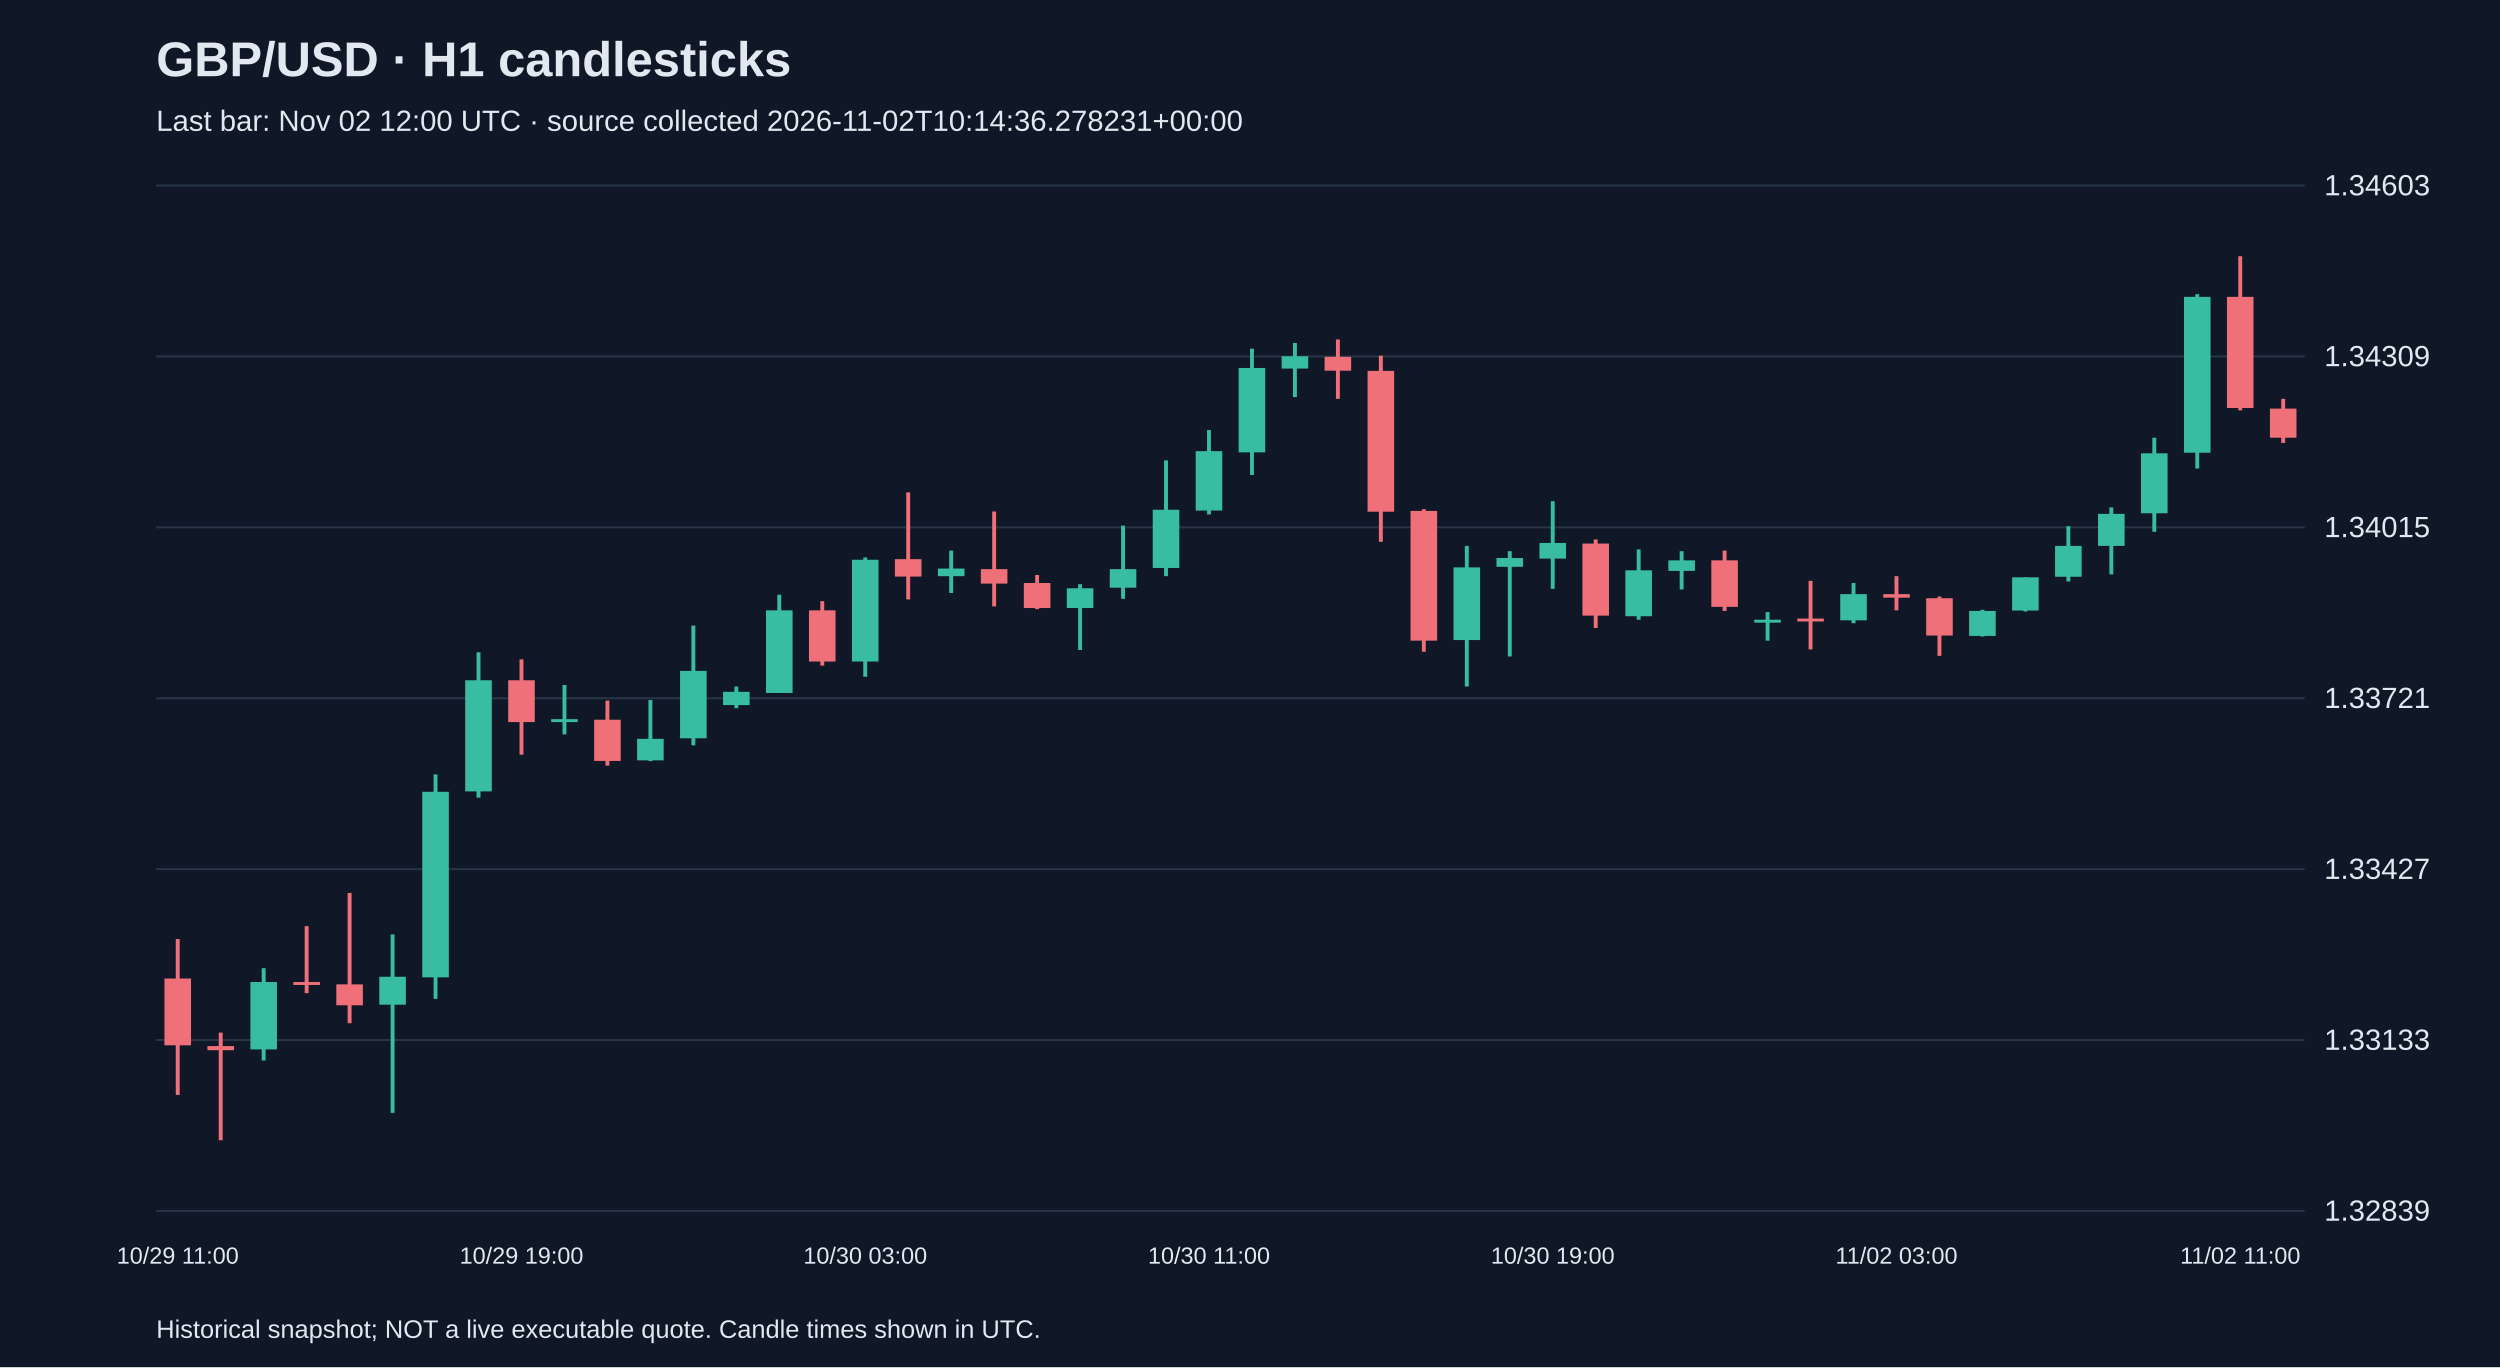
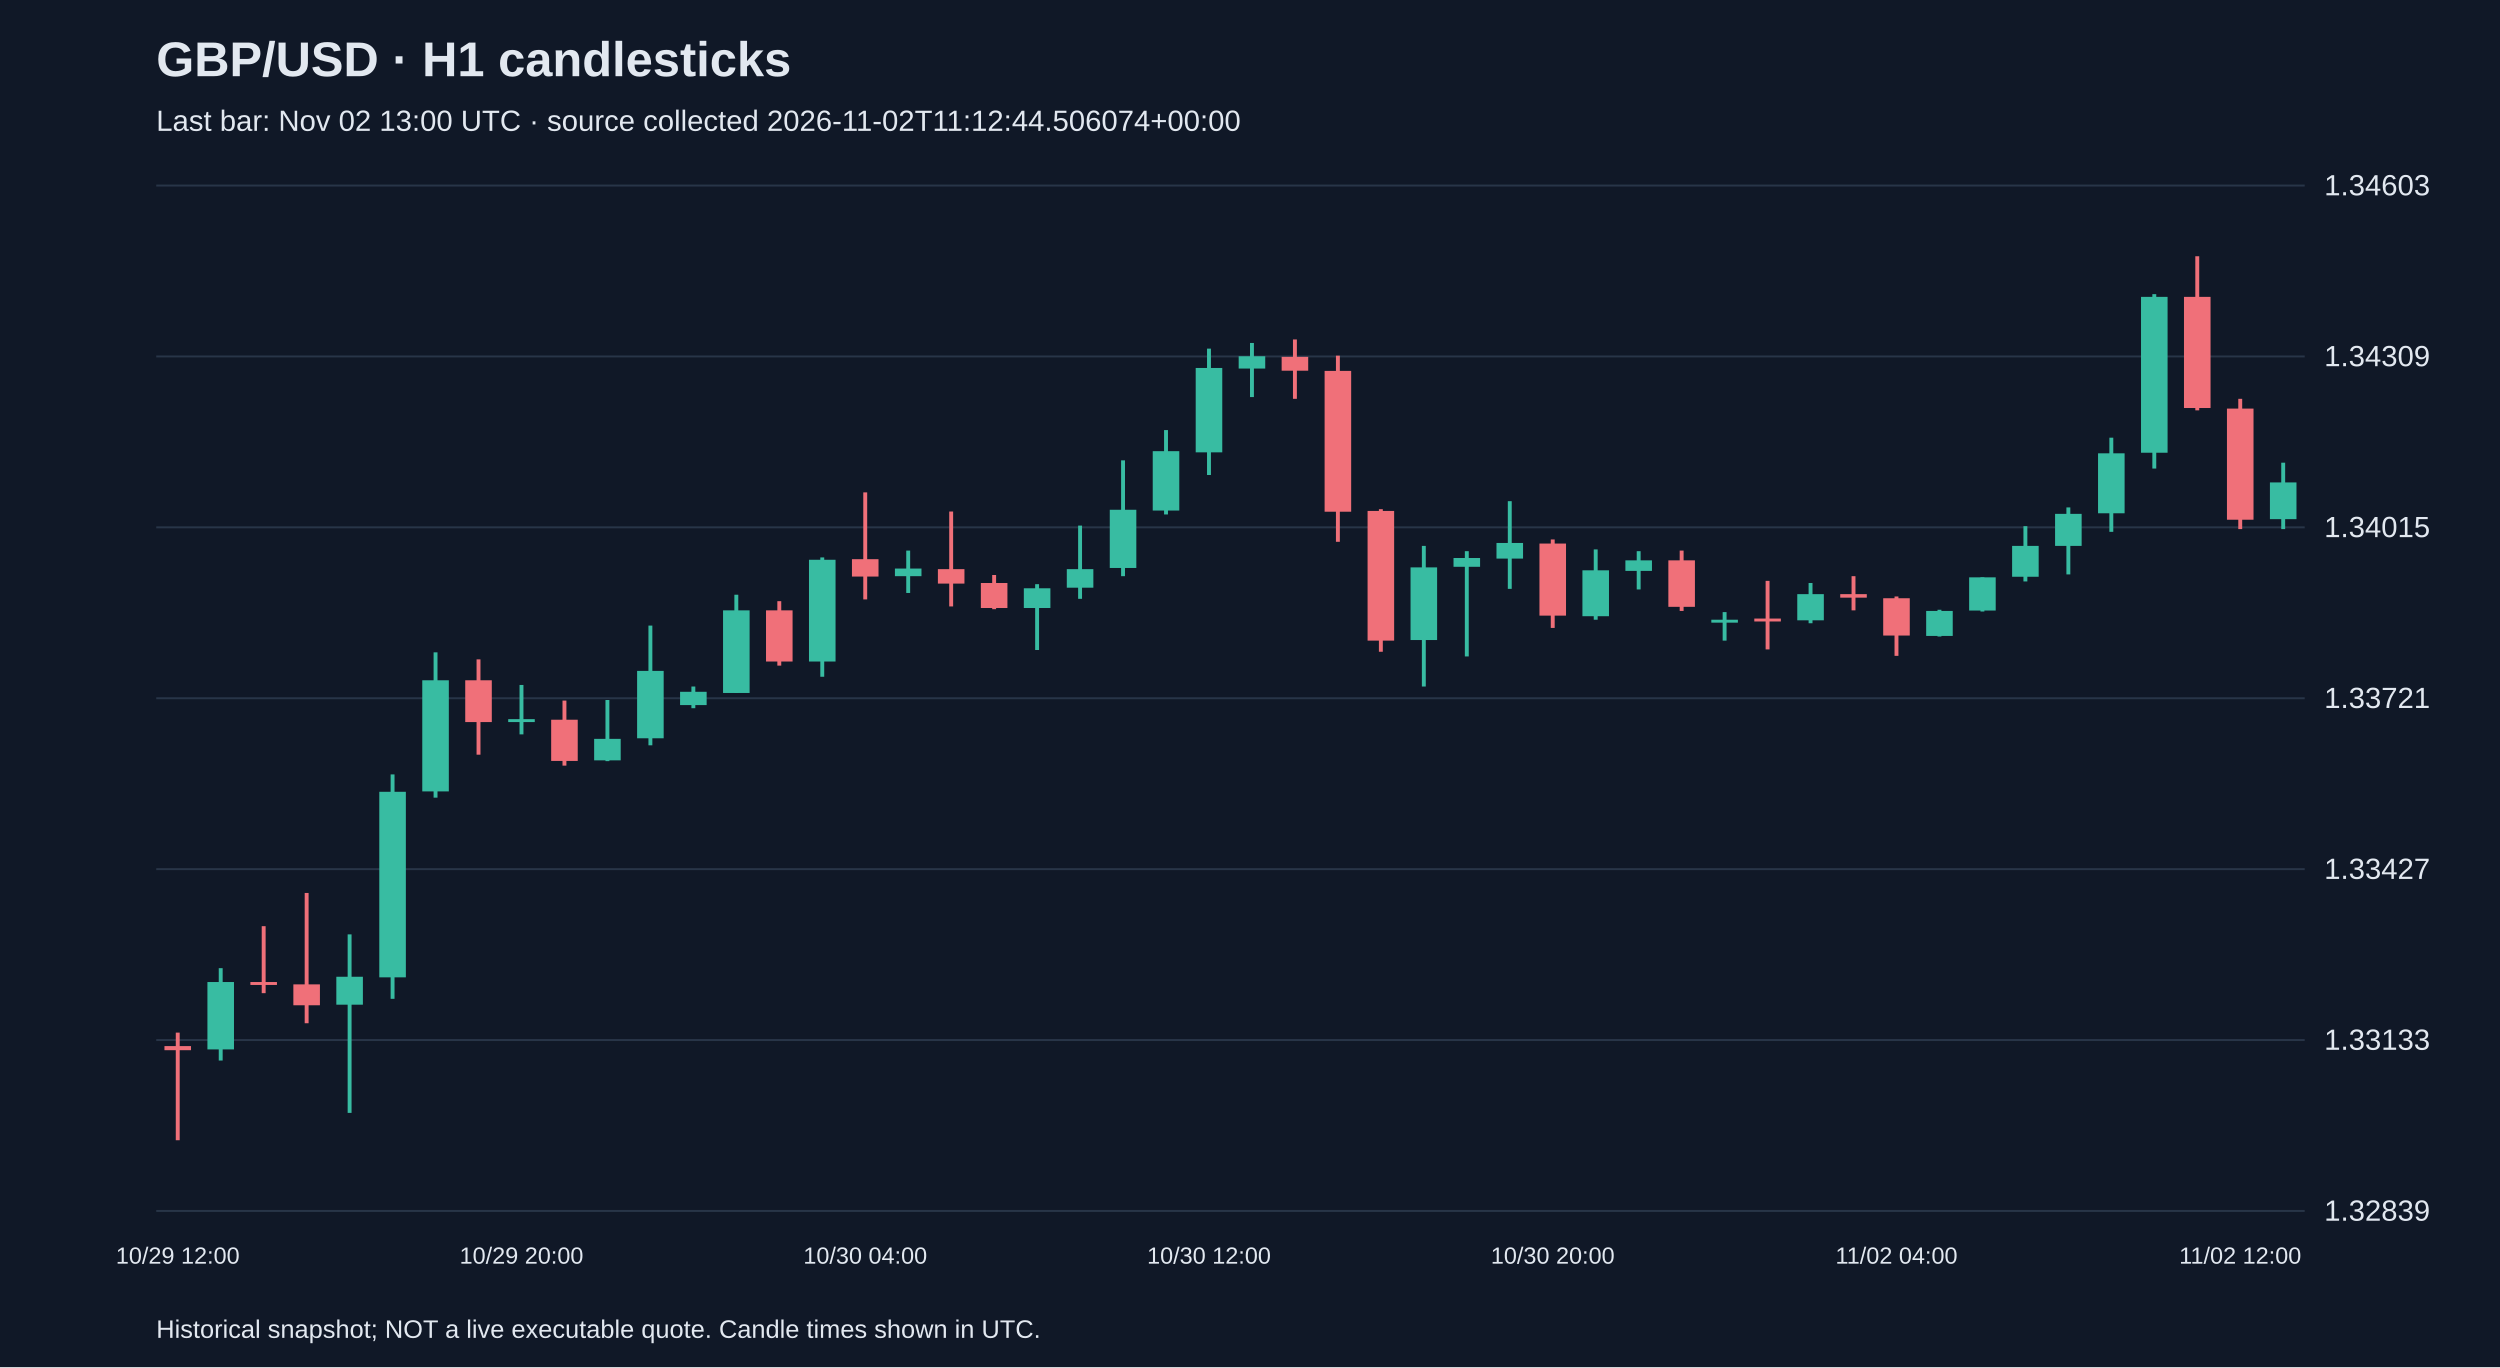
<svg xmlns="http://www.w3.org/2000/svg" viewBox="0 0 1280 700">
  <rect width="100%" height="100%" fill="#101827" />
  <style>text{font-family:Arial,sans-serif;fill:#e2e8f0}</style>
  <text x="80" y="39" font-size="25" font-weight="bold">GBP/USD · H1 candlesticks</text>
-   <text x="80" y="67" font-size="15" fill="#a6b1c5">Last bar: Nov 02 12:00 UTC · source collected 2026-11-02T10:14:36.278231+00:00</text>
+   <text x="80" y="67" font-size="15" fill="#a6b1c5">Last bar: Nov 02 13:00 UTC · source collected 2026-11-02T11:12:44.506074+00:00</text>
  <line x1="80" y1="620.0" x2="1180" y2="620.0" stroke="#283548" />
  <text x="1190" y="625.0" font-size="15">1.32839</text>
  <line x1="80" y1="532.5" x2="1180" y2="532.5" stroke="#283548" />
  <text x="1190" y="537.5" font-size="15">1.33133</text>
  <line x1="80" y1="445.0" x2="1180" y2="445.0" stroke="#283548" />
  <text x="1190" y="450.0" font-size="15">1.33427</text>
  <line x1="80" y1="357.5" x2="1180" y2="357.5" stroke="#283548" />
  <text x="1190" y="362.5" font-size="15">1.33721</text>
  <line x1="80" y1="270.0" x2="1180" y2="270.0" stroke="#283548" />
  <text x="1190" y="275.0" font-size="15">1.34015</text>
  <line x1="80" y1="182.5" x2="1180" y2="182.5" stroke="#283548" />
  <text x="1190" y="187.5" font-size="15">1.34309</text>
  <line x1="80" y1="95.0" x2="1180" y2="95.0" stroke="#283548" />
  <text x="1190" y="100.0" font-size="15">1.34603</text>
-   <line x1="91.0" y1="480.8" x2="91.0" y2="560.6" stroke="#f07079" stroke-width="2" />
-   <rect x="84.2" y="501.0" width="13.6" height="34.2" fill="#f07079" />
-   <text x="91.0" y="647" text-anchor="middle" font-size="12">10/29 11:00</text>
-   <line x1="113.0" y1="528.7" x2="113.0" y2="583.8" stroke="#f07079" stroke-width="2" />
-   <rect x="106.2" y="535.6" width="13.6" height="2.1" fill="#f07079" />
-   <line x1="135.0" y1="495.7" x2="135.0" y2="543.0" stroke="#38bca2" stroke-width="2" />
-   <rect x="128.2" y="502.8" width="13.6" height="34.5" fill="#38bca2" />
-   <line x1="157.0" y1="474.2" x2="157.0" y2="508.5" stroke="#f07079" stroke-width="2" />
-   <rect x="150.2" y="502.8" width="13.6" height="1.5" fill="#f07079" />
-   <line x1="179.0" y1="457.2" x2="179.0" y2="523.9" stroke="#f07079" stroke-width="2" />
-   <rect x="172.2" y="504.0" width="13.6" height="10.7" fill="#f07079" />
-   <line x1="201.0" y1="478.4" x2="201.0" y2="569.8" stroke="#38bca2" stroke-width="2" />
-   <rect x="194.2" y="500.1" width="13.6" height="14.3" fill="#38bca2" />
-   <line x1="223.0" y1="396.5" x2="223.0" y2="511.4" stroke="#38bca2" stroke-width="2" />
-   <rect x="216.2" y="405.4" width="13.6" height="95.0" fill="#38bca2" />
-   <line x1="245.0" y1="334.0" x2="245.0" y2="408.4" stroke="#38bca2" stroke-width="2" />
-   <rect x="238.2" y="348.3" width="13.6" height="56.9" fill="#38bca2" />
-   <line x1="267.0" y1="337.6" x2="267.0" y2="386.4" stroke="#f07079" stroke-width="2" />
-   <rect x="260.2" y="348.3" width="13.6" height="21.4" fill="#f07079" />
-   <text x="267.0" y="647" text-anchor="middle" font-size="12">10/29 19:00</text>
-   <line x1="289.0" y1="350.7" x2="289.0" y2="376.0" stroke="#38bca2" stroke-width="2" />
-   <rect x="282.2" y="368.2" width="13.6" height="1.5" fill="#38bca2" />
-   <line x1="311.0" y1="358.7" x2="311.0" y2="392.0" stroke="#f07079" stroke-width="2" />
-   <rect x="304.2" y="368.5" width="13.6" height="21.1" fill="#f07079" />
-   <line x1="333.0" y1="358.4" x2="333.0" y2="389.7" stroke="#38bca2" stroke-width="2" />
-   <rect x="326.2" y="378.3" width="13.6" height="11.0" fill="#38bca2" />
-   <line x1="355.0" y1="320.3" x2="355.0" y2="381.6" stroke="#38bca2" stroke-width="2" />
-   <rect x="348.2" y="343.5" width="13.6" height="34.5" fill="#38bca2" />
-   <line x1="377.0" y1="351.5" x2="377.0" y2="362.6" stroke="#38bca2" stroke-width="2" />
-   <rect x="370.2" y="354.2" width="13.6" height="6.8" fill="#38bca2" />
-   <line x1="399.0" y1="304.5" x2="399.0" y2="354.8" stroke="#38bca2" stroke-width="2" />
-   <rect x="392.2" y="312.5" width="13.6" height="42.3" fill="#38bca2" />
-   <line x1="421.0" y1="307.8" x2="421.0" y2="340.8" stroke="#f07079" stroke-width="2" />
-   <rect x="414.2" y="312.5" width="13.6" height="26.2" fill="#f07079" />
-   <line x1="443.0" y1="285.4" x2="443.0" y2="346.5" stroke="#38bca2" stroke-width="2" />
-   <rect x="436.2" y="286.6" width="13.6" height="52.1" fill="#38bca2" />
-   <text x="443.0" y="647" text-anchor="middle" font-size="12">10/30 03:00</text>
-   <line x1="465.0" y1="252.1" x2="465.0" y2="306.9" stroke="#f07079" stroke-width="2" />
-   <rect x="458.2" y="286.3" width="13.6" height="8.9" fill="#f07079" />
-   <line x1="487.0" y1="281.9" x2="487.0" y2="303.6" stroke="#38bca2" stroke-width="2" />
-   <rect x="480.2" y="291.1" width="13.6" height="3.9" fill="#38bca2" />
-   <line x1="509.0" y1="261.9" x2="509.0" y2="310.5" stroke="#f07079" stroke-width="2" />
-   <rect x="502.2" y="291.4" width="13.6" height="7.4" fill="#f07079" />
-   <line x1="531.0" y1="294.4" x2="531.0" y2="311.9" stroke="#f07079" stroke-width="2" />
-   <rect x="524.2" y="298.5" width="13.6" height="12.8" fill="#f07079" />
-   <line x1="553.0" y1="299.1" x2="553.0" y2="332.8" stroke="#38bca2" stroke-width="2" />
-   <rect x="546.2" y="301.2" width="13.6" height="10.1" fill="#38bca2" />
-   <line x1="575.0" y1="269.1" x2="575.0" y2="306.6" stroke="#38bca2" stroke-width="2" />
-   <rect x="568.2" y="291.4" width="13.6" height="9.5" fill="#38bca2" />
-   <line x1="597.0" y1="235.7" x2="597.0" y2="295.0" stroke="#38bca2" stroke-width="2" />
-   <rect x="590.2" y="261.0" width="13.6" height="29.8" fill="#38bca2" />
-   <line x1="619.0" y1="220.2" x2="619.0" y2="263.4" stroke="#38bca2" stroke-width="2" />
-   <rect x="612.2" y="231.0" width="13.6" height="30.4" fill="#38bca2" />
-   <text x="619.0" y="647" text-anchor="middle" font-size="12">10/30 11:00</text>
-   <line x1="641.0" y1="178.5" x2="641.0" y2="243.2" stroke="#38bca2" stroke-width="2" />
-   <rect x="634.2" y="188.4" width="13.6" height="43.2" fill="#38bca2" />
-   <line x1="663.0" y1="175.6" x2="663.0" y2="203.3" stroke="#38bca2" stroke-width="2" />
-   <rect x="656.2" y="182.4" width="13.6" height="6.3" fill="#38bca2" />
-   <line x1="685.0" y1="173.8" x2="685.0" y2="204.2" stroke="#f07079" stroke-width="2" />
-   <rect x="678.2" y="182.7" width="13.6" height="7.1" fill="#f07079" />
-   <line x1="707.0" y1="182.1" x2="707.0" y2="277.4" stroke="#f07079" stroke-width="2" />
-   <rect x="700.2" y="189.9" width="13.6" height="72.1" fill="#f07079" />
-   <line x1="729.0" y1="260.7" x2="729.0" y2="333.7" stroke="#f07079" stroke-width="2" />
-   <rect x="722.2" y="261.6" width="13.6" height="66.4" fill="#f07079" />
-   <line x1="751.0" y1="279.5" x2="751.0" y2="351.5" stroke="#38bca2" stroke-width="2" />
-   <rect x="744.2" y="290.5" width="13.6" height="37.2" fill="#38bca2" />
-   <line x1="773.0" y1="282.2" x2="773.0" y2="336.1" stroke="#38bca2" stroke-width="2" />
-   <rect x="766.2" y="285.7" width="13.6" height="4.5" fill="#38bca2" />
-   <line x1="795.0" y1="256.6" x2="795.0" y2="301.5" stroke="#38bca2" stroke-width="2" />
-   <rect x="788.2" y="278.0" width="13.6" height="8.0" fill="#38bca2" />
-   <text x="795.0" y="647" text-anchor="middle" font-size="12">10/30 19:00</text>
-   <line x1="817.0" y1="276.2" x2="817.0" y2="321.5" stroke="#f07079" stroke-width="2" />
-   <rect x="810.2" y="278.3" width="13.6" height="36.9" fill="#f07079" />
-   <line x1="839.0" y1="281.3" x2="839.0" y2="317.3" stroke="#38bca2" stroke-width="2" />
-   <rect x="832.2" y="292.0" width="13.6" height="23.5" fill="#38bca2" />
-   <line x1="861.0" y1="282.2" x2="861.0" y2="301.8" stroke="#38bca2" stroke-width="2" />
-   <rect x="854.2" y="286.9" width="13.6" height="5.4" fill="#38bca2" />
-   <line x1="883.0" y1="281.9" x2="883.0" y2="312.8" stroke="#f07079" stroke-width="2" />
-   <rect x="876.2" y="286.9" width="13.6" height="23.8" fill="#f07079" />
-   <line x1="905.0" y1="313.4" x2="905.0" y2="328.0" stroke="#38bca2" stroke-width="2" />
-   <rect x="898.2" y="317.3" width="13.6" height="1.5" fill="#38bca2" />
-   <line x1="927.0" y1="297.4" x2="927.0" y2="332.5" stroke="#f07079" stroke-width="2" />
-   <rect x="920.2" y="316.7" width="13.6" height="1.5" fill="#f07079" />
-   <line x1="949.0" y1="298.5" x2="949.0" y2="319.1" stroke="#38bca2" stroke-width="2" />
-   <rect x="942.2" y="304.2" width="13.6" height="13.4" fill="#38bca2" />
-   <line x1="971.0" y1="295.0" x2="971.0" y2="312.5" stroke="#f07079" stroke-width="2" />
-   <rect x="964.2" y="304.2" width="13.6" height="1.8" fill="#f07079" />
-   <text x="971.0" y="647" text-anchor="middle" font-size="12">11/02 03:00</text>
-   <line x1="993.0" y1="305.4" x2="993.0" y2="335.8" stroke="#f07079" stroke-width="2" />
-   <rect x="986.2" y="306.3" width="13.6" height="19.1" fill="#f07079" />
-   <line x1="1015.0" y1="312.2" x2="1015.0" y2="325.9" stroke="#38bca2" stroke-width="2" />
-   <rect x="1008.2" y="312.8" width="13.6" height="12.8" fill="#38bca2" />
-   <line x1="1037.0" y1="295.6" x2="1037.0" y2="313.1" stroke="#38bca2" stroke-width="2" />
-   <rect x="1030.2" y="295.6" width="13.6" height="17.0" fill="#38bca2" />
-   <line x1="1059.0" y1="269.4" x2="1059.0" y2="297.7" stroke="#38bca2" stroke-width="2" />
-   <rect x="1052.2" y="279.5" width="13.6" height="15.8" fill="#38bca2" />
-   <line x1="1081.0" y1="259.8" x2="1081.0" y2="294.1" stroke="#38bca2" stroke-width="2" />
-   <rect x="1074.2" y="263.1" width="13.6" height="16.4" fill="#38bca2" />
-   <line x1="1103.0" y1="224.1" x2="1103.0" y2="272.3" stroke="#38bca2" stroke-width="2" />
-   <rect x="1096.2" y="232.1" width="13.6" height="30.7" fill="#38bca2" />
-   <line x1="1125.0" y1="150.6" x2="1125.0" y2="239.9" stroke="#38bca2" stroke-width="2" />
-   <rect x="1118.2" y="152.0" width="13.6" height="79.8" fill="#38bca2" />
-   <line x1="1147.0" y1="131.2" x2="1147.0" y2="210.1" stroke="#f07079" stroke-width="2" />
-   <rect x="1140.2" y="152.0" width="13.6" height="56.9" fill="#f07079" />
-   <text x="1147.0" y="647" text-anchor="middle" font-size="12">11/02 11:00</text>
-   <line x1="1169.0" y1="204.2" x2="1169.0" y2="226.8" stroke="#f07079" stroke-width="2" />
-   <rect x="1162.2" y="209.2" width="13.6" height="14.9" fill="#f07079" />
+   <line x1="91.0" y1="528.7" x2="91.0" y2="583.8" stroke="#f07079" stroke-width="2" />
+   <rect x="84.2" y="535.6" width="13.6" height="2.1" fill="#f07079" />
+   <text x="91.0" y="647" text-anchor="middle" font-size="12">10/29 12:00</text>
+   <line x1="113.0" y1="495.7" x2="113.0" y2="543.0" stroke="#38bca2" stroke-width="2" />
+   <rect x="106.2" y="502.8" width="13.6" height="34.5" fill="#38bca2" />
+   <line x1="135.0" y1="474.2" x2="135.0" y2="508.5" stroke="#f07079" stroke-width="2" />
+   <rect x="128.2" y="502.8" width="13.6" height="1.5" fill="#f07079" />
+   <line x1="157.0" y1="457.2" x2="157.0" y2="523.9" stroke="#f07079" stroke-width="2" />
+   <rect x="150.2" y="504.0" width="13.6" height="10.7" fill="#f07079" />
+   <line x1="179.0" y1="478.4" x2="179.0" y2="569.8" stroke="#38bca2" stroke-width="2" />
+   <rect x="172.2" y="500.1" width="13.6" height="14.3" fill="#38bca2" />
+   <line x1="201.0" y1="396.5" x2="201.0" y2="511.4" stroke="#38bca2" stroke-width="2" />
+   <rect x="194.2" y="405.4" width="13.6" height="95.0" fill="#38bca2" />
+   <line x1="223.0" y1="334.0" x2="223.0" y2="408.4" stroke="#38bca2" stroke-width="2" />
+   <rect x="216.2" y="348.3" width="13.6" height="56.9" fill="#38bca2" />
+   <line x1="245.0" y1="337.6" x2="245.0" y2="386.4" stroke="#f07079" stroke-width="2" />
+   <rect x="238.2" y="348.3" width="13.6" height="21.4" fill="#f07079" />
+   <line x1="267.0" y1="350.7" x2="267.0" y2="376.0" stroke="#38bca2" stroke-width="2" />
+   <rect x="260.2" y="368.2" width="13.6" height="1.5" fill="#38bca2" />
+   <text x="267.0" y="647" text-anchor="middle" font-size="12">10/29 20:00</text>
+   <line x1="289.0" y1="358.7" x2="289.0" y2="392.0" stroke="#f07079" stroke-width="2" />
+   <rect x="282.2" y="368.5" width="13.6" height="21.1" fill="#f07079" />
+   <line x1="311.0" y1="358.4" x2="311.0" y2="389.7" stroke="#38bca2" stroke-width="2" />
+   <rect x="304.2" y="378.3" width="13.6" height="11.0" fill="#38bca2" />
+   <line x1="333.0" y1="320.3" x2="333.0" y2="381.6" stroke="#38bca2" stroke-width="2" />
+   <rect x="326.2" y="343.5" width="13.6" height="34.5" fill="#38bca2" />
+   <line x1="355.0" y1="351.5" x2="355.0" y2="362.6" stroke="#38bca2" stroke-width="2" />
+   <rect x="348.2" y="354.2" width="13.6" height="6.8" fill="#38bca2" />
+   <line x1="377.0" y1="304.5" x2="377.0" y2="354.8" stroke="#38bca2" stroke-width="2" />
+   <rect x="370.2" y="312.5" width="13.6" height="42.3" fill="#38bca2" />
+   <line x1="399.0" y1="307.8" x2="399.0" y2="340.8" stroke="#f07079" stroke-width="2" />
+   <rect x="392.2" y="312.5" width="13.6" height="26.2" fill="#f07079" />
+   <line x1="421.0" y1="285.4" x2="421.0" y2="346.5" stroke="#38bca2" stroke-width="2" />
+   <rect x="414.2" y="286.6" width="13.6" height="52.1" fill="#38bca2" />
+   <line x1="443.0" y1="252.1" x2="443.0" y2="306.9" stroke="#f07079" stroke-width="2" />
+   <rect x="436.2" y="286.3" width="13.6" height="8.9" fill="#f07079" />
+   <text x="443.0" y="647" text-anchor="middle" font-size="12">10/30 04:00</text>
+   <line x1="465.0" y1="281.9" x2="465.0" y2="303.6" stroke="#38bca2" stroke-width="2" />
+   <rect x="458.2" y="291.1" width="13.6" height="3.9" fill="#38bca2" />
+   <line x1="487.0" y1="261.9" x2="487.0" y2="310.5" stroke="#f07079" stroke-width="2" />
+   <rect x="480.2" y="291.4" width="13.6" height="7.4" fill="#f07079" />
+   <line x1="509.0" y1="294.4" x2="509.0" y2="311.9" stroke="#f07079" stroke-width="2" />
+   <rect x="502.2" y="298.5" width="13.6" height="12.8" fill="#f07079" />
+   <line x1="531.0" y1="299.1" x2="531.0" y2="332.8" stroke="#38bca2" stroke-width="2" />
+   <rect x="524.2" y="301.2" width="13.6" height="10.1" fill="#38bca2" />
+   <line x1="553.0" y1="269.1" x2="553.0" y2="306.6" stroke="#38bca2" stroke-width="2" />
+   <rect x="546.2" y="291.4" width="13.6" height="9.5" fill="#38bca2" />
+   <line x1="575.0" y1="235.7" x2="575.0" y2="295.0" stroke="#38bca2" stroke-width="2" />
+   <rect x="568.2" y="261.0" width="13.6" height="29.8" fill="#38bca2" />
+   <line x1="597.0" y1="220.2" x2="597.0" y2="263.4" stroke="#38bca2" stroke-width="2" />
+   <rect x="590.2" y="231.0" width="13.6" height="30.4" fill="#38bca2" />
+   <line x1="619.0" y1="178.5" x2="619.0" y2="243.2" stroke="#38bca2" stroke-width="2" />
+   <rect x="612.2" y="188.4" width="13.6" height="43.2" fill="#38bca2" />
+   <text x="619.0" y="647" text-anchor="middle" font-size="12">10/30 12:00</text>
+   <line x1="641.0" y1="175.6" x2="641.0" y2="203.3" stroke="#38bca2" stroke-width="2" />
+   <rect x="634.2" y="182.4" width="13.6" height="6.3" fill="#38bca2" />
+   <line x1="663.0" y1="173.8" x2="663.0" y2="204.2" stroke="#f07079" stroke-width="2" />
+   <rect x="656.2" y="182.7" width="13.6" height="7.1" fill="#f07079" />
+   <line x1="685.0" y1="182.1" x2="685.0" y2="277.4" stroke="#f07079" stroke-width="2" />
+   <rect x="678.2" y="189.9" width="13.6" height="72.1" fill="#f07079" />
+   <line x1="707.0" y1="260.7" x2="707.0" y2="333.7" stroke="#f07079" stroke-width="2" />
+   <rect x="700.2" y="261.6" width="13.6" height="66.4" fill="#f07079" />
+   <line x1="729.0" y1="279.5" x2="729.0" y2="351.5" stroke="#38bca2" stroke-width="2" />
+   <rect x="722.2" y="290.5" width="13.6" height="37.2" fill="#38bca2" />
+   <line x1="751.0" y1="282.2" x2="751.0" y2="336.1" stroke="#38bca2" stroke-width="2" />
+   <rect x="744.2" y="285.7" width="13.6" height="4.5" fill="#38bca2" />
+   <line x1="773.0" y1="256.6" x2="773.0" y2="301.5" stroke="#38bca2" stroke-width="2" />
+   <rect x="766.2" y="278.0" width="13.6" height="8.0" fill="#38bca2" />
+   <line x1="795.0" y1="276.2" x2="795.0" y2="321.5" stroke="#f07079" stroke-width="2" />
+   <rect x="788.2" y="278.3" width="13.6" height="36.9" fill="#f07079" />
+   <text x="795.0" y="647" text-anchor="middle" font-size="12">10/30 20:00</text>
+   <line x1="817.0" y1="281.3" x2="817.0" y2="317.3" stroke="#38bca2" stroke-width="2" />
+   <rect x="810.2" y="292.0" width="13.6" height="23.5" fill="#38bca2" />
+   <line x1="839.0" y1="282.2" x2="839.0" y2="301.8" stroke="#38bca2" stroke-width="2" />
+   <rect x="832.2" y="286.9" width="13.6" height="5.4" fill="#38bca2" />
+   <line x1="861.0" y1="281.9" x2="861.0" y2="312.8" stroke="#f07079" stroke-width="2" />
+   <rect x="854.2" y="286.9" width="13.6" height="23.8" fill="#f07079" />
+   <line x1="883.0" y1="313.4" x2="883.0" y2="328.0" stroke="#38bca2" stroke-width="2" />
+   <rect x="876.2" y="317.3" width="13.6" height="1.5" fill="#38bca2" />
+   <line x1="905.0" y1="297.4" x2="905.0" y2="332.5" stroke="#f07079" stroke-width="2" />
+   <rect x="898.2" y="316.7" width="13.6" height="1.5" fill="#f07079" />
+   <line x1="927.0" y1="298.5" x2="927.0" y2="319.1" stroke="#38bca2" stroke-width="2" />
+   <rect x="920.2" y="304.2" width="13.6" height="13.4" fill="#38bca2" />
+   <line x1="949.0" y1="295.0" x2="949.0" y2="312.5" stroke="#f07079" stroke-width="2" />
+   <rect x="942.2" y="304.2" width="13.6" height="1.8" fill="#f07079" />
+   <line x1="971.0" y1="305.4" x2="971.0" y2="335.8" stroke="#f07079" stroke-width="2" />
+   <rect x="964.2" y="306.3" width="13.6" height="19.1" fill="#f07079" />
+   <text x="971.0" y="647" text-anchor="middle" font-size="12">11/02 04:00</text>
+   <line x1="993.0" y1="312.2" x2="993.0" y2="325.9" stroke="#38bca2" stroke-width="2" />
+   <rect x="986.2" y="312.8" width="13.6" height="12.8" fill="#38bca2" />
+   <line x1="1015.0" y1="295.6" x2="1015.0" y2="313.1" stroke="#38bca2" stroke-width="2" />
+   <rect x="1008.2" y="295.6" width="13.6" height="17.0" fill="#38bca2" />
+   <line x1="1037.0" y1="269.4" x2="1037.0" y2="297.7" stroke="#38bca2" stroke-width="2" />
+   <rect x="1030.2" y="279.5" width="13.6" height="15.8" fill="#38bca2" />
+   <line x1="1059.0" y1="259.8" x2="1059.0" y2="294.1" stroke="#38bca2" stroke-width="2" />
+   <rect x="1052.2" y="263.1" width="13.6" height="16.4" fill="#38bca2" />
+   <line x1="1081.0" y1="224.1" x2="1081.0" y2="272.3" stroke="#38bca2" stroke-width="2" />
+   <rect x="1074.2" y="232.1" width="13.6" height="30.7" fill="#38bca2" />
+   <line x1="1103.0" y1="150.6" x2="1103.0" y2="239.9" stroke="#38bca2" stroke-width="2" />
+   <rect x="1096.2" y="152.0" width="13.6" height="79.8" fill="#38bca2" />
+   <line x1="1125.0" y1="131.2" x2="1125.0" y2="210.1" stroke="#f07079" stroke-width="2" />
+   <rect x="1118.2" y="152.0" width="13.6" height="56.9" fill="#f07079" />
+   <line x1="1147.0" y1="204.2" x2="1147.0" y2="270.9" stroke="#f07079" stroke-width="2" />
+   <rect x="1140.2" y="209.2" width="13.6" height="56.9" fill="#f07079" />
+   <text x="1147.0" y="647" text-anchor="middle" font-size="12">11/02 12:00</text>
+   <line x1="1169.0" y1="236.9" x2="1169.0" y2="270.9" stroke="#38bca2" stroke-width="2" />
+   <rect x="1162.2" y="247.0" width="13.6" height="18.8" fill="#38bca2" />
  <text x="80" y="685" font-size="13">Historical snapshot; NOT a live executable quote. Candle times shown in UTC.</text>
</svg>
